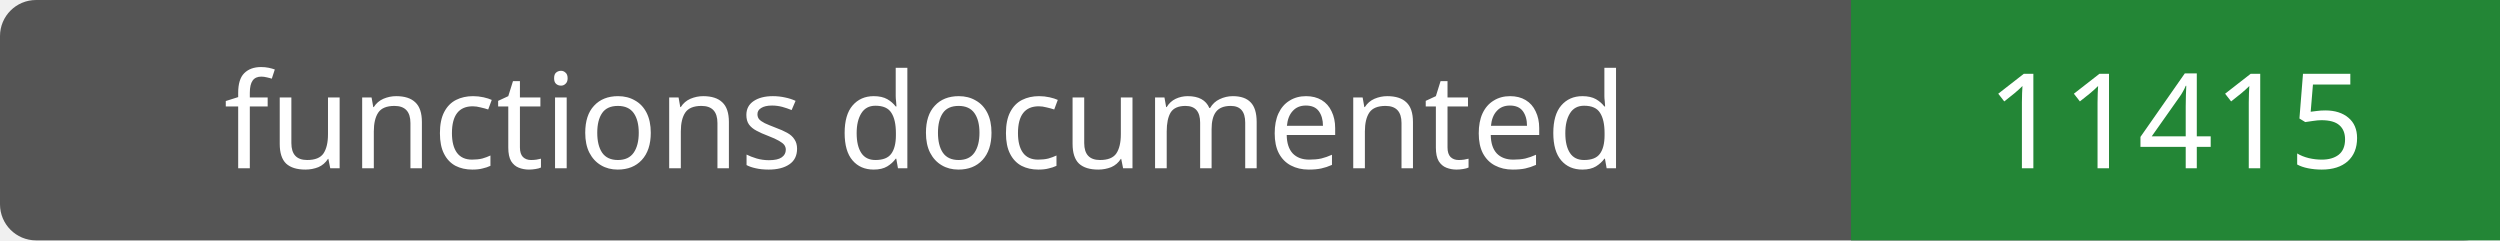
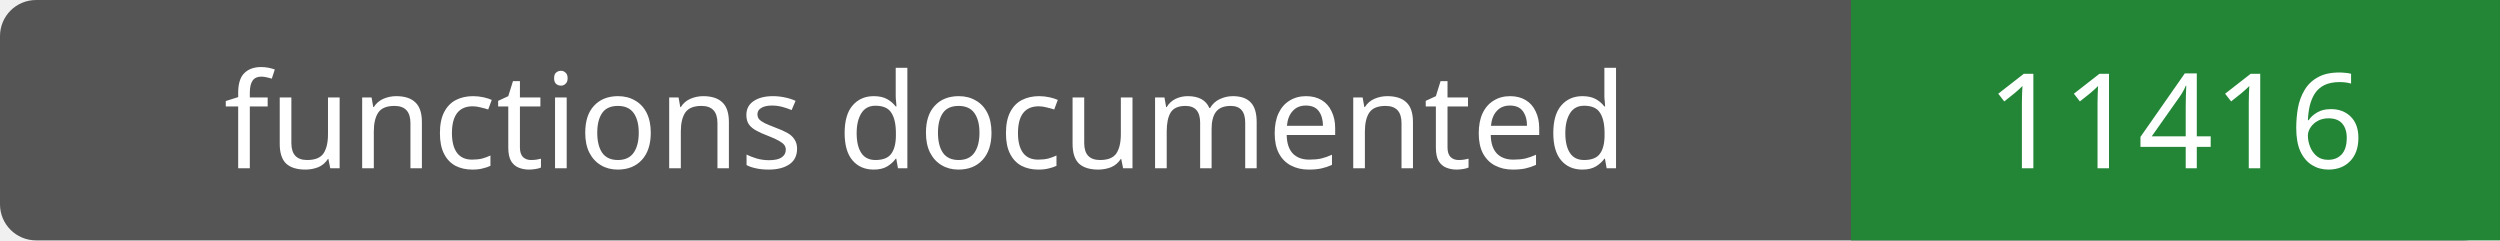
- <svg xmlns="http://www.w3.org/2000/svg" width="208" height="20" role="img" aria-label="functions documented: 11415">
+ <svg xmlns="http://www.w3.org/2000/svg" width="208" height="20" role="img" aria-label="functions documented: 11416">
  <rect width="208" height="20" rx="3" fill="#555" />
  <path fill="#238636" d="M154 0h54v20H154z" />
  <g fill="#fff" text-anchor="middle" font-family="Verdana,sans-serif" font-size="11">
    <text x="77.0" y="14">functions documented</text>
-     <text x="181.0" y="14">11415</text>
+     <text x="181.0" y="14">11416</text>
  </g>
</svg>
